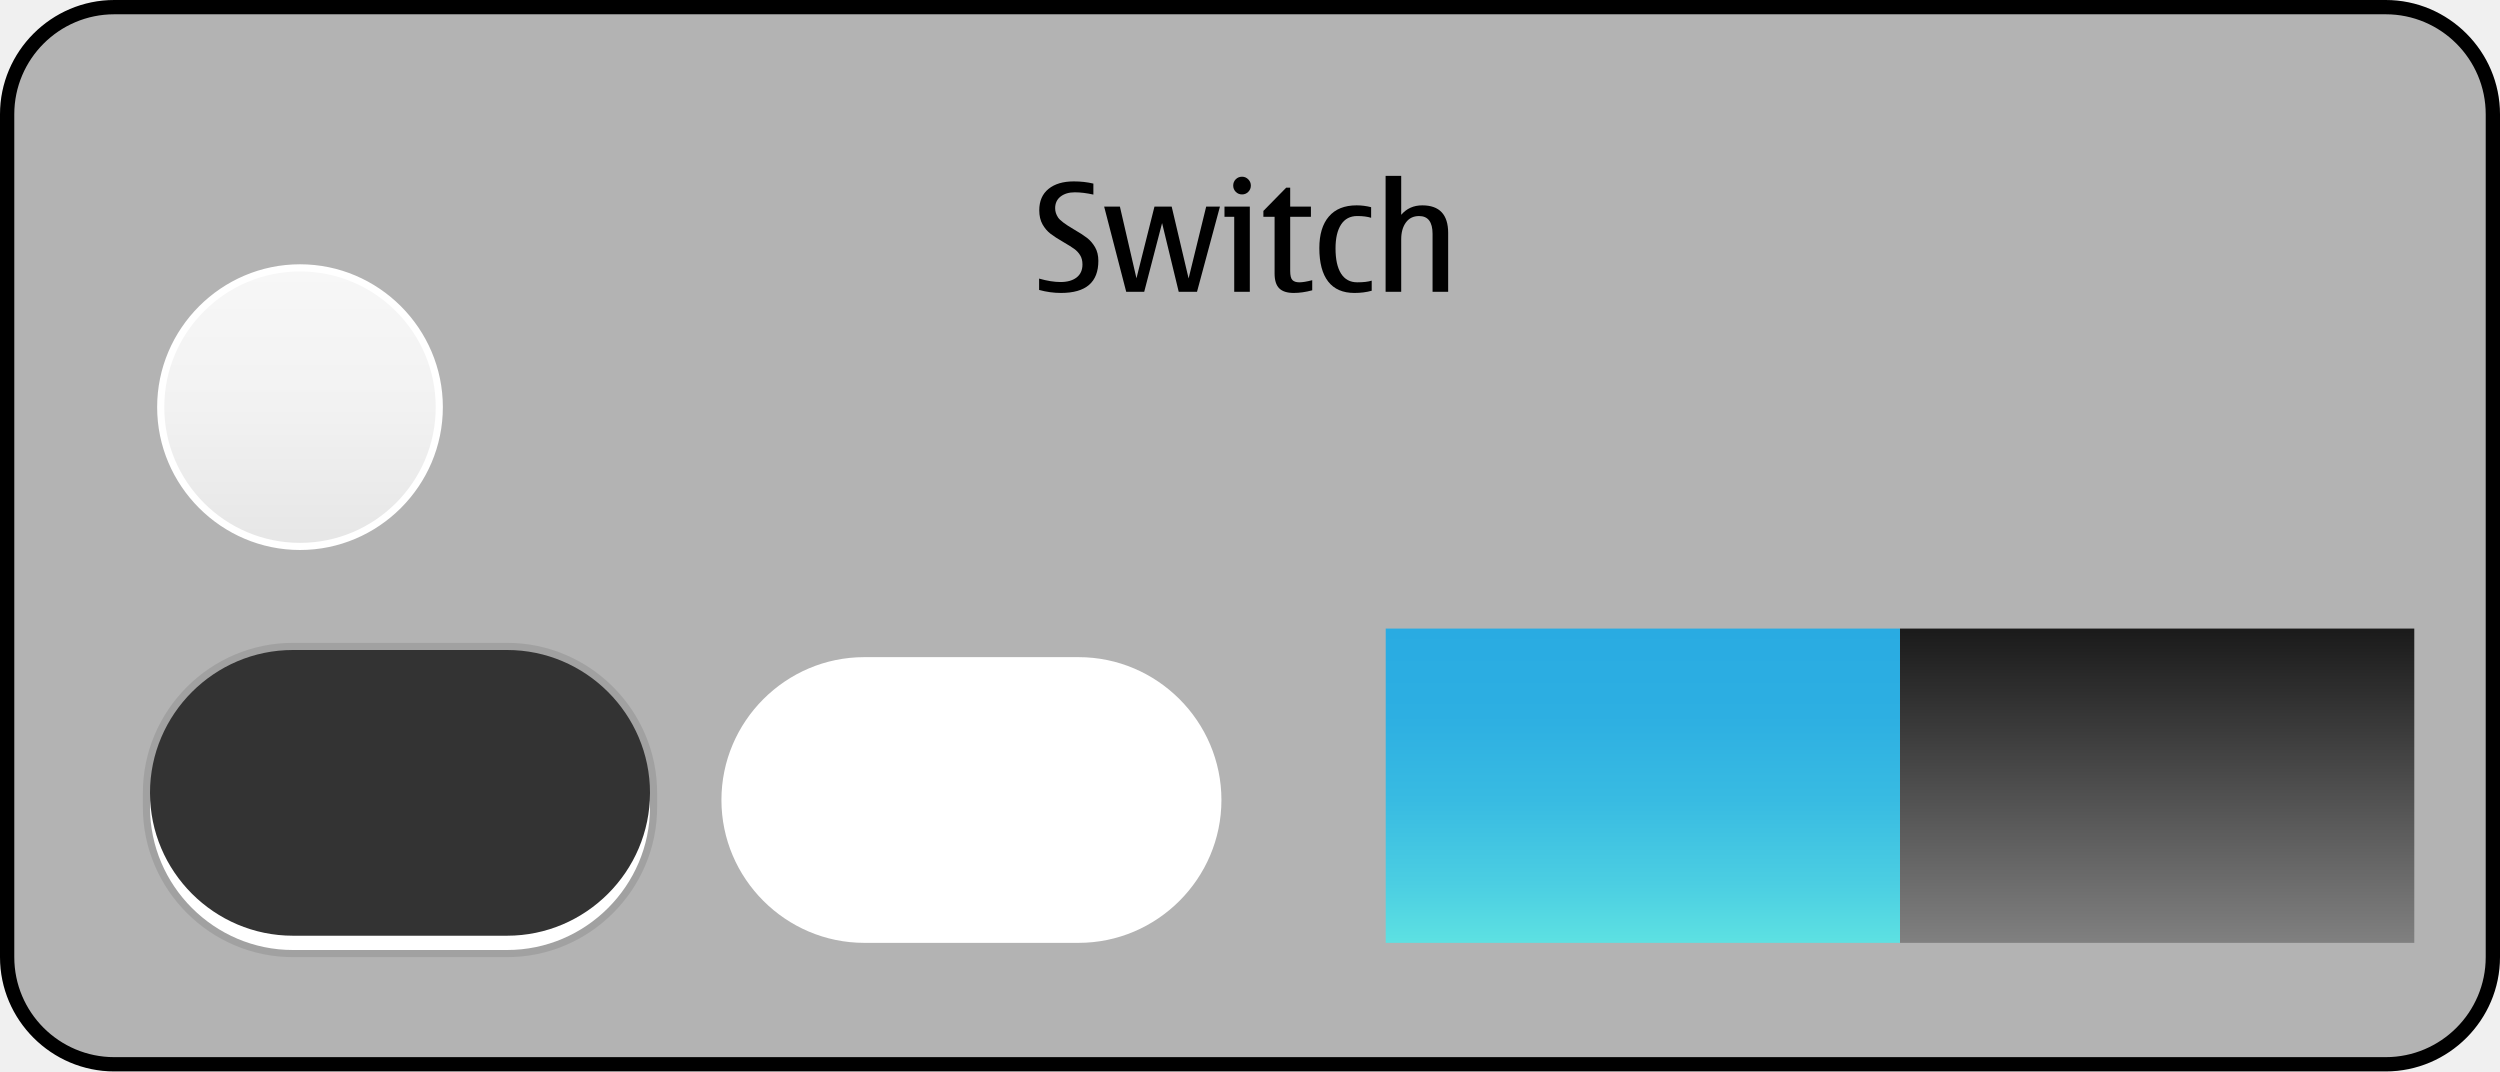
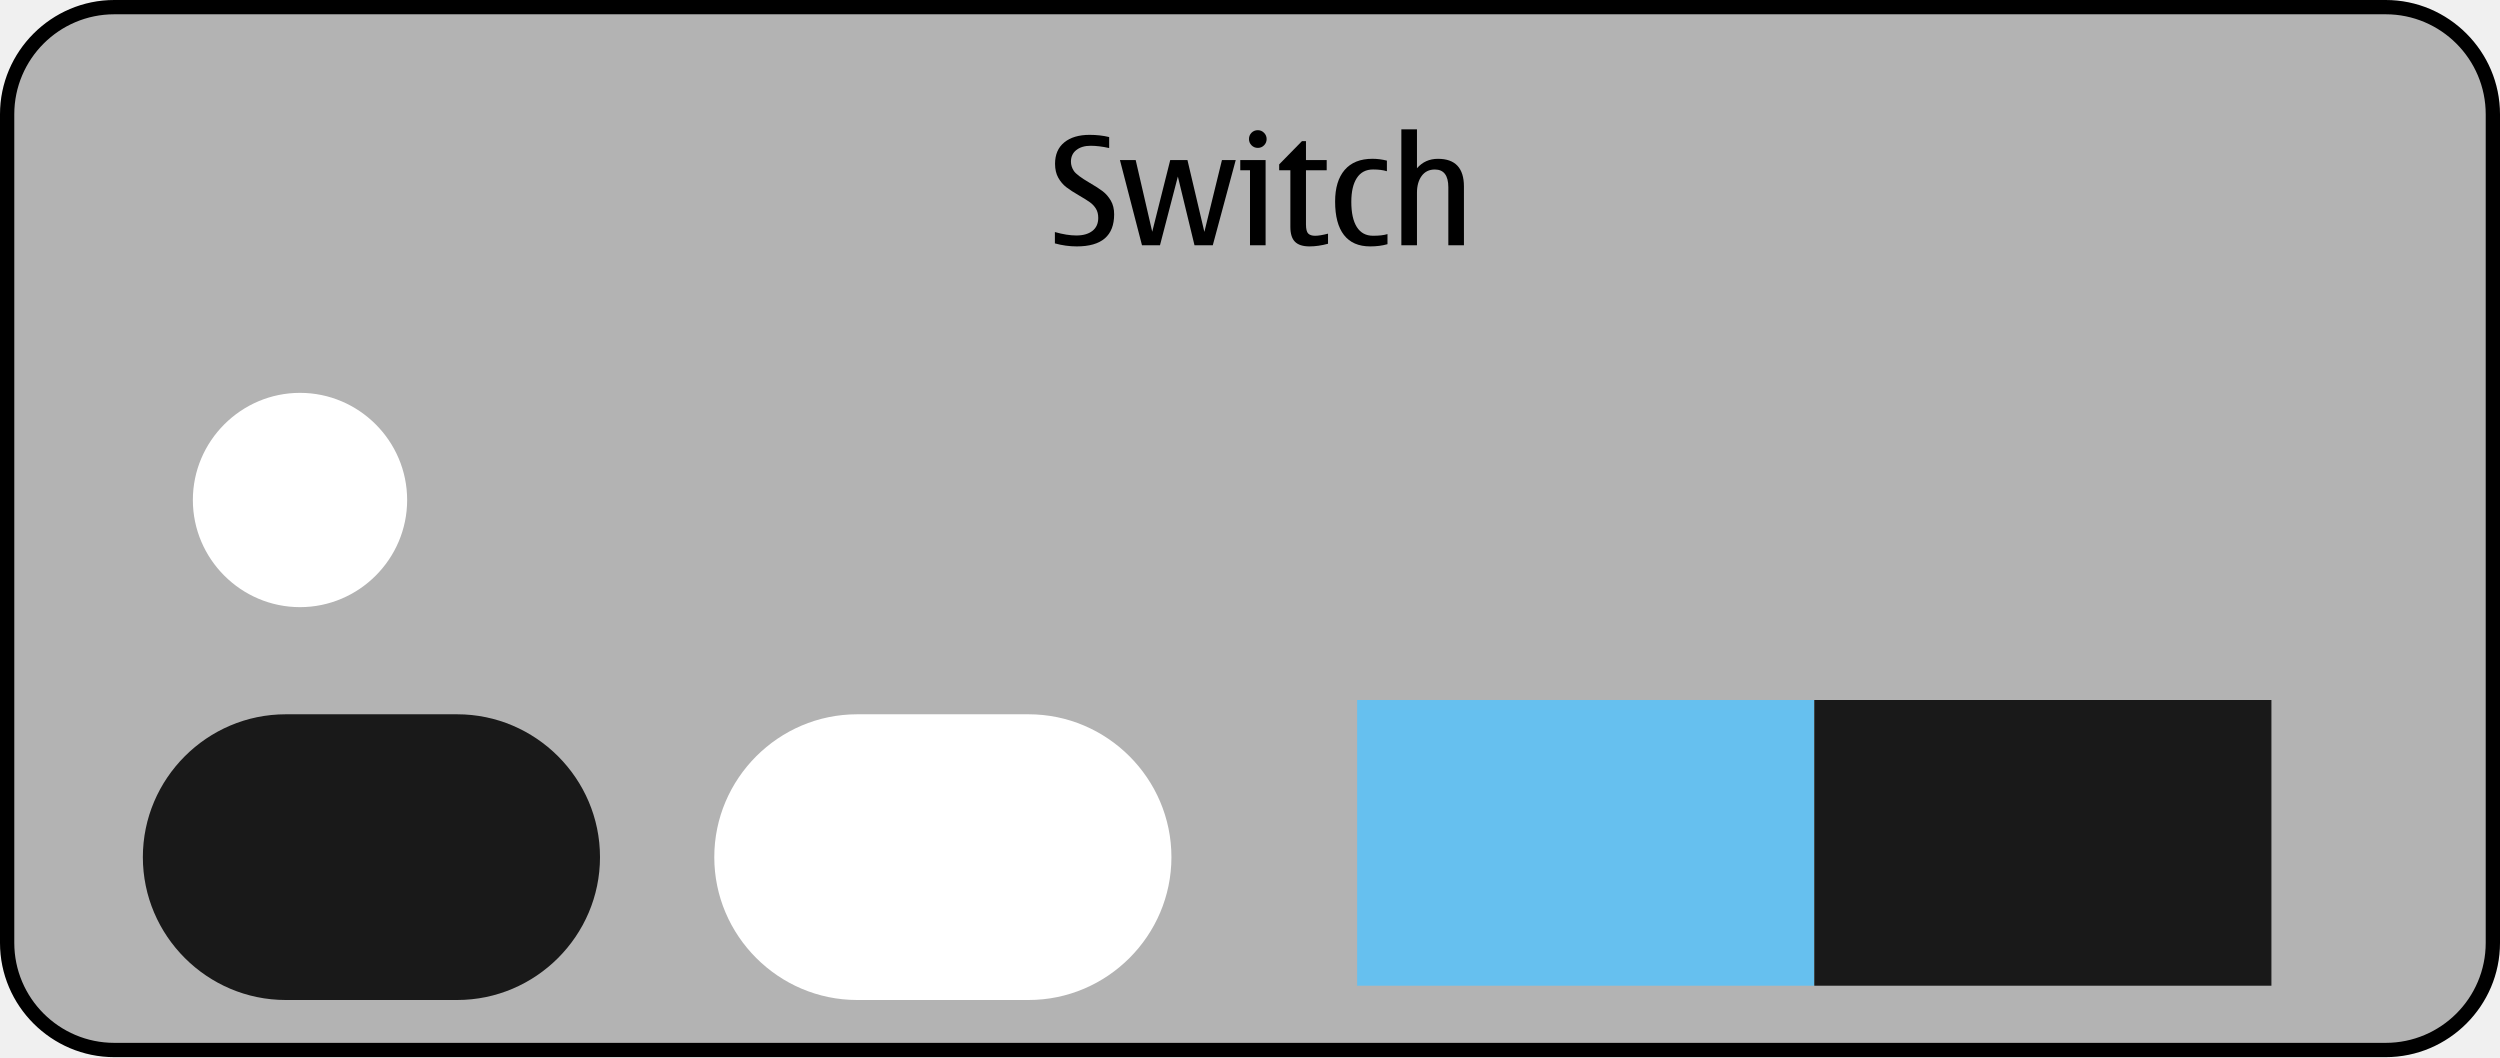
- <svg xmlns="http://www.w3.org/2000/svg" version="1.1" x="0px" y="0px" width="350px" height="150px" viewBox="0 0 350 150" style="enable-background:new 0 0 350 150;" xml:space="preserve">
-   <g id="meegotouch-switch-layer">
- </g>
-   <g id="theme">
-     <g id="meegotouch-switch">
-       <g id="MeegoTouchSwithThemeTemplateHelper">
+ <svg xmlns="http://www.w3.org/2000/svg" version="1.1" id="meegotouch-switch-layer" x="0px" y="0px" width="350px" height="148px" viewBox="0 0 350 148" style="enable-background:new 0 0 350 148;" xml:space="preserve">
+   <g id="meegotouch-switch">
+     <g id="MeegoTouchSwithThemeTemplateHelper">
+       <g>
+         <path style="fill:#B3B3B3;" d="M16,147c-8.271,0-15-6.729-15-15V16C1,7.729,7.729,1,16,1h318c8.271,0,15,6.729,15,15v116     c0,8.271-6.729,15-15,15H16z" />
        <g>
-           <path style="fill:#B3B3B3;" d="M16,149c-8.271,0-15-6.729-15-15V16C1,7.729,7.729,1,16,1h318c8.271,0,15,6.729,15,15v118      c0,8.271-6.729,15-15,15H16z" />
-           <g>
-             <path d="M334,2c7.72,0,14,6.28,14,14v118c0,7.72-6.28,14-14,14H16c-7.72,0-14-6.28-14-14V16C2,8.28,8.28,2,16,2H334 M334,0H16       C7.2,0,0,7.2,0,16v118c0,8.8,7.2,16,16,16h318c8.8,0,16-7.2,16-16V16C350,7.2,342.8,0,334,0L334,0z" />
-           </g>
-         </g>
-         <path d="M148.541,41.013c-1.025,0-2.047-0.14-3.066-0.421v-1.589c1.121,0.321,2.123,0.481,3.004,0.481     c0.943,0,1.691-0.211,2.242-0.635c0.549-0.424,0.824-1.033,0.824-1.826c0-0.506-0.107-0.934-0.322-1.286     s-0.494-0.651-0.836-0.897s-0.838-0.557-1.486-0.934c-0.773-0.443-1.383-0.838-1.83-1.184c-0.449-0.346-0.822-0.786-1.123-1.323     c-0.301-0.536-0.451-1.188-0.451-1.953c0-1.299,0.432-2.298,1.297-2.999s2.041-1.051,3.531-1.051     c0.979,0,1.895,0.102,2.748,0.307v1.539c-0.957-0.213-1.824-0.318-2.604-0.318c-0.814,0-1.475,0.197-1.984,0.59     s-0.764,0.938-0.764,1.635c0,0.451,0.135,0.883,0.404,1.293c0.271,0.41,1.004,0.963,2.199,1.66     c0.779,0.451,1.395,0.848,1.842,1.189s0.826,0.779,1.139,1.312c0.311,0.533,0.465,1.173,0.465,1.918     C153.77,39.516,152.027,41.013,148.541,41.013z" />
-         <path d="M170.793,28.924l-3.211,11.925h-2.562l-2.328-9.618l-2.502,9.618h-2.521l-3.088-11.925h2.205l2.318,10.038l2.521-10.038     h2.41l2.369,10.059l2.461-10.059H170.793z" />
-         <path d="M174.975,40.849h-2.184v-10.5h-1.363v-1.425h3.547V40.849z M173.889,24.74c0.334,0,0.623,0.123,0.867,0.369     c0.242,0.246,0.363,0.536,0.363,0.871c0,0.342-0.119,0.635-0.359,0.877c-0.238,0.242-0.529,0.363-0.871,0.363     c-0.35,0-0.643-0.121-0.883-0.363c-0.238-0.242-0.357-0.535-0.357-0.877c0-0.349,0.119-0.643,0.357-0.882     C173.246,24.859,173.539,24.74,173.889,24.74z" />
-         <path d="M181.127,41.013c-0.93,0-1.609-0.217-2.039-0.651c-0.432-0.434-0.646-1.126-0.646-2.076v-7.937h-1.568v-0.82l3.188-3.251     h0.564v2.646h2.902v1.425h-2.902v7.577c0,0.65,0.105,1.079,0.318,1.287c0.211,0.209,0.533,0.312,0.963,0.312     c0.445,0,1.047-0.099,1.805-0.297v1.415C182.795,40.89,181.934,41.013,181.127,41.013z" />
-         <path d="M189.619,41.013c-1.621,0-2.846-0.531-3.672-1.595c-0.828-1.062-1.24-2.623-1.24-4.681c0-1.914,0.445-3.391,1.338-4.43     s2.189-1.559,3.891-1.559c0.664,0,1.336,0.085,2.021,0.257v1.486c-0.521-0.164-1.166-0.246-1.939-0.246     c-0.998,0-1.754,0.398-2.271,1.194c-0.516,0.797-0.773,1.909-0.773,3.338c0,1.538,0.258,2.714,0.773,3.527     c0.518,0.813,1.273,1.22,2.271,1.22c0.861,0,1.535-0.078,2.021-0.235v1.415C191.307,40.91,190.5,41.013,189.619,41.013z" />
-         <path d="M202.744,40.849h-2.186v-8.11c0-0.828-0.156-1.449-0.471-1.867c-0.314-0.416-0.787-0.625-1.416-0.625     c-0.793,0-1.408,0.301-1.846,0.902s-0.656,1.385-0.656,2.348v7.353h-2.184V24.617h2.184v5.455c0.76-0.883,1.74-1.323,2.943-1.323     c1.211,0,2.117,0.323,2.723,0.969c0.605,0.646,0.908,1.612,0.908,2.897V40.849z" />
-       </g>
-       <g id="meegotouch-button-switch-colorstripe">
-         <g id="_x3C_Path_x3E__2_">
-           <linearGradient id="SVGID_1_" gradientUnits="userSpaceOnUse" x1="230" y1="132" x2="230" y2="88">
-             <stop offset="0" style="stop-color:#5DE1E2" />
-             <stop offset="0.189" style="stop-color:#4BCEE2" />
-             <stop offset="0.455" style="stop-color:#38BBE2" />
-             <stop offset="0.725" style="stop-color:#2DAFE2" />
-             <stop offset="1" style="stop-color:#29ABE2" />
-           </linearGradient>
-           <rect x="194" y="88" style="fill:url(#SVGID_1_);" width="72" height="44" />
-         </g>
-         <g id="_x3C_Path_x3E__3_">
-           <linearGradient id="SVGID_2_" gradientUnits="userSpaceOnUse" x1="302" y1="132" x2="302" y2="88">
-             <stop offset="0" style="stop-color:#808080" />
-             <stop offset="1" style="stop-color:#1A1A1A" />
-           </linearGradient>
-           <rect x="266" y="88" style="fill:url(#SVGID_2_);" width="72" height="44" />
+           <path d="M334,2c7.721,0,14,6.28,14,14v116c0,7.721-6.279,14-14,14H16c-7.721,0-14-6.279-14-14V16C2,8.28,8.279,2,16,2H334       M334,0H16C7.2,0,0,7.2,0,16v116c0,8.8,7.2,16,16,16h318c8.8,0,16-7.2,16-16V16C350,7.2,342.8,0,334,0L334,0z" />
        </g>
      </g>
-       <g id="meegotouch-button-switch-mask">
-         <rect x="100" y="90" style="fill:none;" width="72" height="44" />
-         <g id="Normal_71_">
-           <path style="fill:#FFFFFF;" d="M171,112c0,11-9,20-20,20h-30c-11,0-20-9-20-20l0,0c0-11,9-20,20-20h30C162,92,171,101,171,112      L171,112z" />
-         </g>
+       <g>
+         <path d="M150.75,34.497c-1.025,0-2.047-0.14-3.066-0.421v-1.59c1.121,0.322,2.123,0.481,3.004,0.481     c0.943,0,1.691-0.211,2.242-0.635c0.549-0.424,0.824-1.033,0.824-1.826c0-0.506-0.107-0.934-0.322-1.286     c-0.215-0.352-0.494-0.65-0.836-0.896s-0.838-0.557-1.486-0.934c-0.772-0.443-1.383-0.839-1.83-1.185     c-0.448-0.347-0.821-0.786-1.122-1.323c-0.302-0.535-0.451-1.188-0.451-1.953c0-1.299,0.433-2.298,1.297-2.998     c0.865-0.701,2.041-1.052,3.531-1.052c0.979,0,1.896,0.103,2.748,0.308v1.539c-0.957-0.213-1.824-0.318-2.604-0.318     c-0.813,0-1.475,0.197-1.984,0.59c-0.508,0.393-0.764,0.938-0.764,1.635c0,0.451,0.135,0.883,0.404,1.293     c0.271,0.41,1.004,0.963,2.199,1.66c0.779,0.451,1.395,0.848,1.842,1.189c0.447,0.341,0.826,0.779,1.139,1.312     c0.312,0.533,0.465,1.173,0.465,1.918C155.979,33,154.236,34.497,150.75,34.497z" />
+         <path d="M173.002,22.408l-3.211,11.925h-2.562l-2.328-9.618l-2.502,9.618h-2.521l-3.088-11.925h2.205l2.317,10.037l2.521-10.037     h2.41l2.369,10.059l2.461-10.059H173.002z" />
+         <path d="M177.184,34.333H175v-10.5h-1.363v-1.425h3.547V34.333L177.184,34.333z M176.098,18.225c0.334,0,0.623,0.123,0.867,0.369     c0.242,0.246,0.363,0.536,0.363,0.871c0,0.342-0.119,0.635-0.359,0.877c-0.238,0.242-0.529,0.363-0.871,0.363     c-0.35,0-0.643-0.121-0.883-0.363c-0.238-0.242-0.357-0.535-0.357-0.877c0-0.349,0.119-0.643,0.357-0.882     C175.455,18.344,175.748,18.225,176.098,18.225z" />
+         <path d="M183.336,34.497c-0.93,0-1.609-0.217-2.039-0.651c-0.432-0.434-0.646-1.126-0.646-2.076v-7.937h-1.566v-0.819     l3.188-3.252h0.563v2.646h2.901v1.425h-2.901v7.577c0,0.65,0.104,1.079,0.317,1.287c0.211,0.209,0.533,0.312,0.964,0.312     c0.444,0,1.047-0.099,1.805-0.297v1.415C185.004,34.374,184.143,34.497,183.336,34.497z" />
+         <path d="M191.828,34.497c-1.621,0-2.846-0.531-3.672-1.595c-0.828-1.062-1.24-2.623-1.24-4.682c0-1.914,0.445-3.391,1.338-4.43     s2.189-1.559,3.891-1.559c0.664,0,1.336,0.084,2.021,0.257v1.485c-0.521-0.164-1.166-0.246-1.939-0.246     c-0.998,0-1.754,0.398-2.271,1.194c-0.517,0.797-0.772,1.909-0.772,3.338c0,1.538,0.258,2.714,0.772,3.527     c0.519,0.813,1.272,1.22,2.271,1.22c0.861,0,1.535-0.078,2.021-0.234v1.414C193.516,34.395,192.709,34.497,191.828,34.497z" />
+         <path d="M204.953,34.333h-2.186v-8.11c0-0.828-0.156-1.449-0.473-1.867c-0.312-0.416-0.787-0.625-1.416-0.625     c-0.793,0-1.406,0.302-1.846,0.902c-0.438,0.602-0.656,1.385-0.656,2.348v7.354h-2.186V18.102h2.186v5.455     c0.762-0.883,1.74-1.322,2.941-1.322c1.213,0,2.117,0.322,2.725,0.969c0.604,0.646,0.908,1.611,0.908,2.896L204.953,34.333     L204.953,34.333z" />
      </g>
-       <g id="meegotouch-button-switch-background">
-         <g id="Normal_70_" style="opacity:0.1;">
-           <path d="M92,113c0,11.55-9.45,21-21,21H41c-11.55,0-21-9.45-21-21v-2c0-11.55,9.45-21,21-21h30c11.55,0,21,9.45,21,21V113z" />
-         </g>
-         <g id="Normal_55_">
-           <path style="fill:#FFFFFF;" d="M91,113c0,11-9,20-20,20H41c-11,0-20-9-20-20l0,0c0-11,9-20,20-20h30C82,93,91,102,91,113L91,113      z" />
-         </g>
-         <g id="Normal_54_">
-           <path style="fill:#333333;" d="M91,111c0,11-9,20-20,20H41c-11,0-20-9-20-20l0,0c0-11,9-20,20-20h30C82,91,91,100,91,111L91,111      z" />
-         </g>
+     </g>
+     <g id="meegotouch-button-switch-colorstripe-active">
+       <rect x="190" y="98" style="fill:#66C0EF;" width="64" height="40" />
+     </g>
+     <g id="meegotouch-button-switch-colorstripe-normal">
+       <g id="_x3C_Path_x3E__1_">
+         <rect x="254" y="98" style="fill:#191919;" width="64" height="40" />
      </g>
-       <g id="meegotouch-button-switch-thumb">
-         <rect id="_x3C_Path_x3E__5_" x="20" y="35" style="fill:none;" width="44" height="44" />
-         <g id="Normal_53_">
-           <linearGradient id="SVGID_3_" gradientUnits="userSpaceOnUse" x1="42" y1="76.5" x2="42" y2="37.501">
-             <stop offset="0" style="stop-color:#E6E6E6" />
-             <stop offset="0.504" style="stop-color:#F2F2F2" />
-             <stop offset="1" style="stop-color:#F7F7F7" />
-           </linearGradient>
-           <path style="fill:url(#SVGID_3_);" d="M42,76.5c-10.752,0-19.5-8.748-19.5-19.5S31.248,37.5,42,37.5S61.5,46.248,61.5,57      S52.752,76.5,42,76.5L42,76.5z" />
-           <path style="fill:#FFFFFF;" d="M42,38c10.477,0,19,8.523,19,19s-8.523,19-19,19s-19-8.523-19-19S31.523,38,42,38 M42,37      c-11,0-20,9-20,20s9,20,20,20s20-9,20-20S53,37,42,37L42,37z" />
-         </g>
+     </g>
+     <g id="meegotouch-button-switch-background">
+       <g>
+         <path style="fill:#FFFFFF;" d="M164,120c0,11-9,20-20,20h-24c-11,0-20-9-20-20l0,0c0-11,9-20,20-20h24C155,100,164,109,164,120     L164,120z" />
+       </g>
+     </g>
+     <g id="meegotouch-button-switch-mask">
+       <g>
+         <path style="fill:#191919;" d="M84,120c0,11-9,20-20,20H40c-11,0-20-9-20-20l0,0c0-11,9-20,20-20h24C75,100,84,109,84,120L84,120     z" />
+       </g>
+     </g>
+     <g id="meegotouch-button-switch-thumb">
+       <g>
+         <path style="fill:#FFFFFF;" d="M57,70c0,8.25-6.75,15-15,15l0,0c-8.25,0-15-6.75-15-15l0,0c0-8.25,6.75-15,15-15l0,0     C50.25,55,57,61.75,57,70L57,70z" />
      </g>
    </g>
  </g>
</svg>
